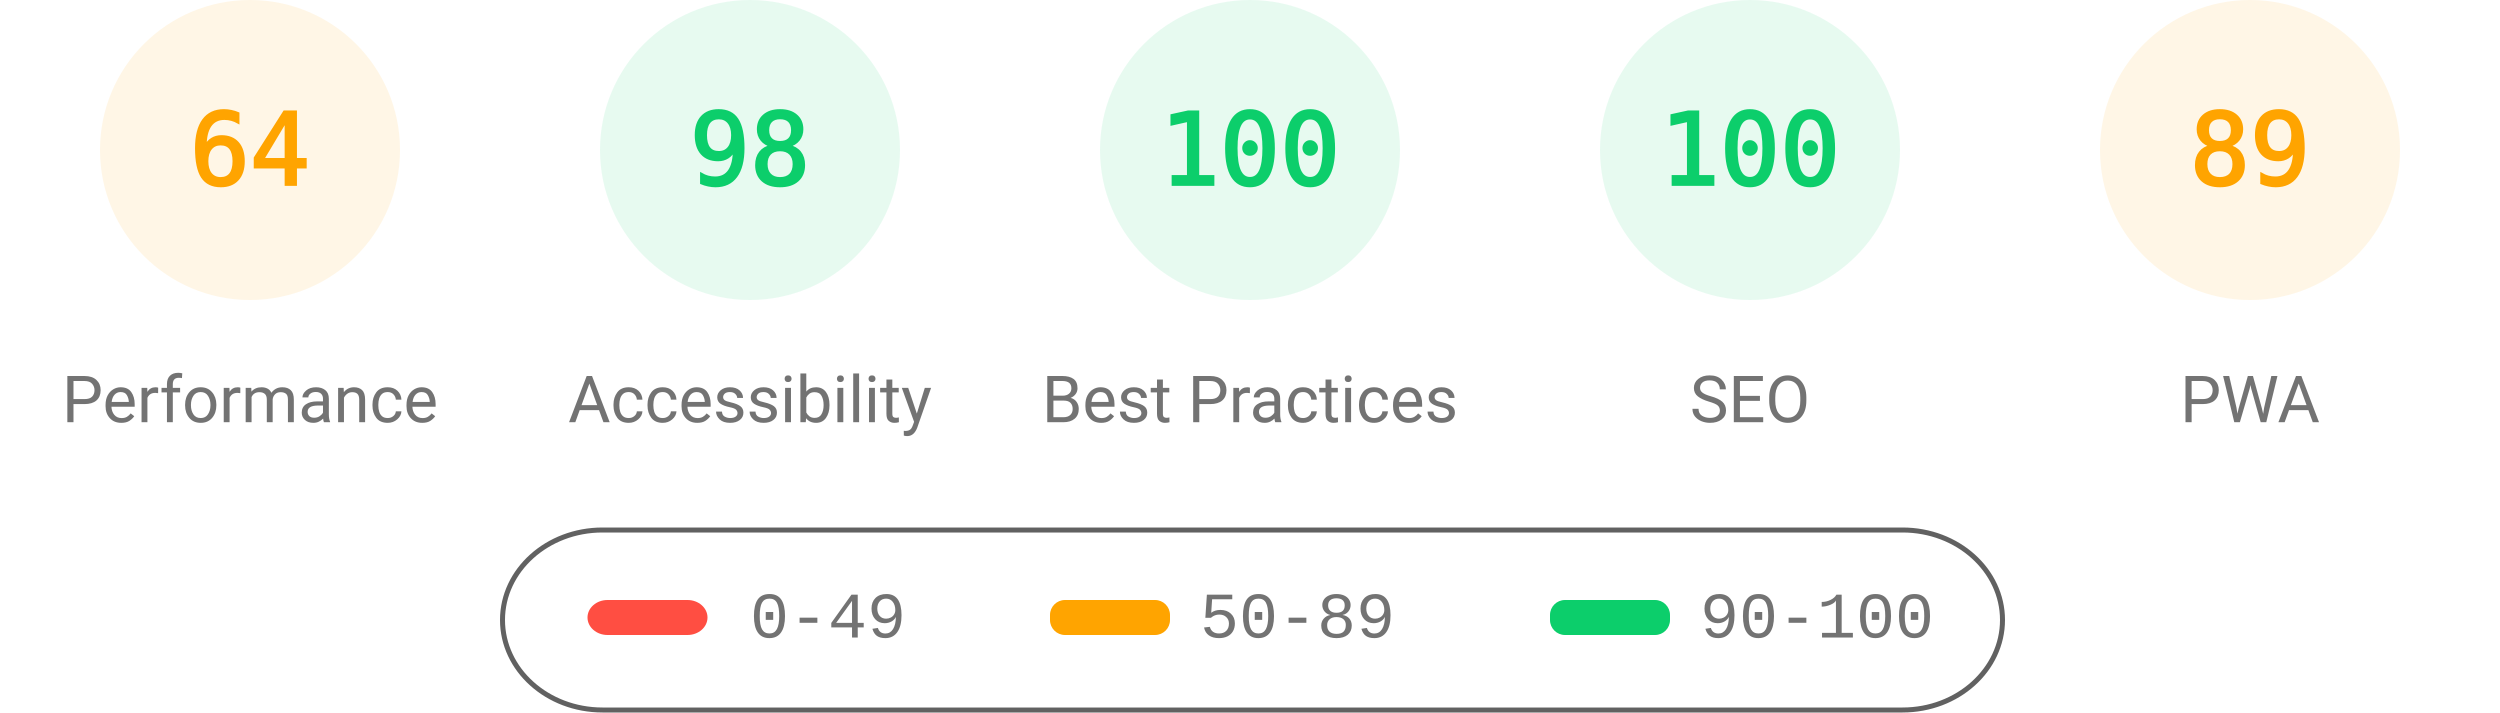
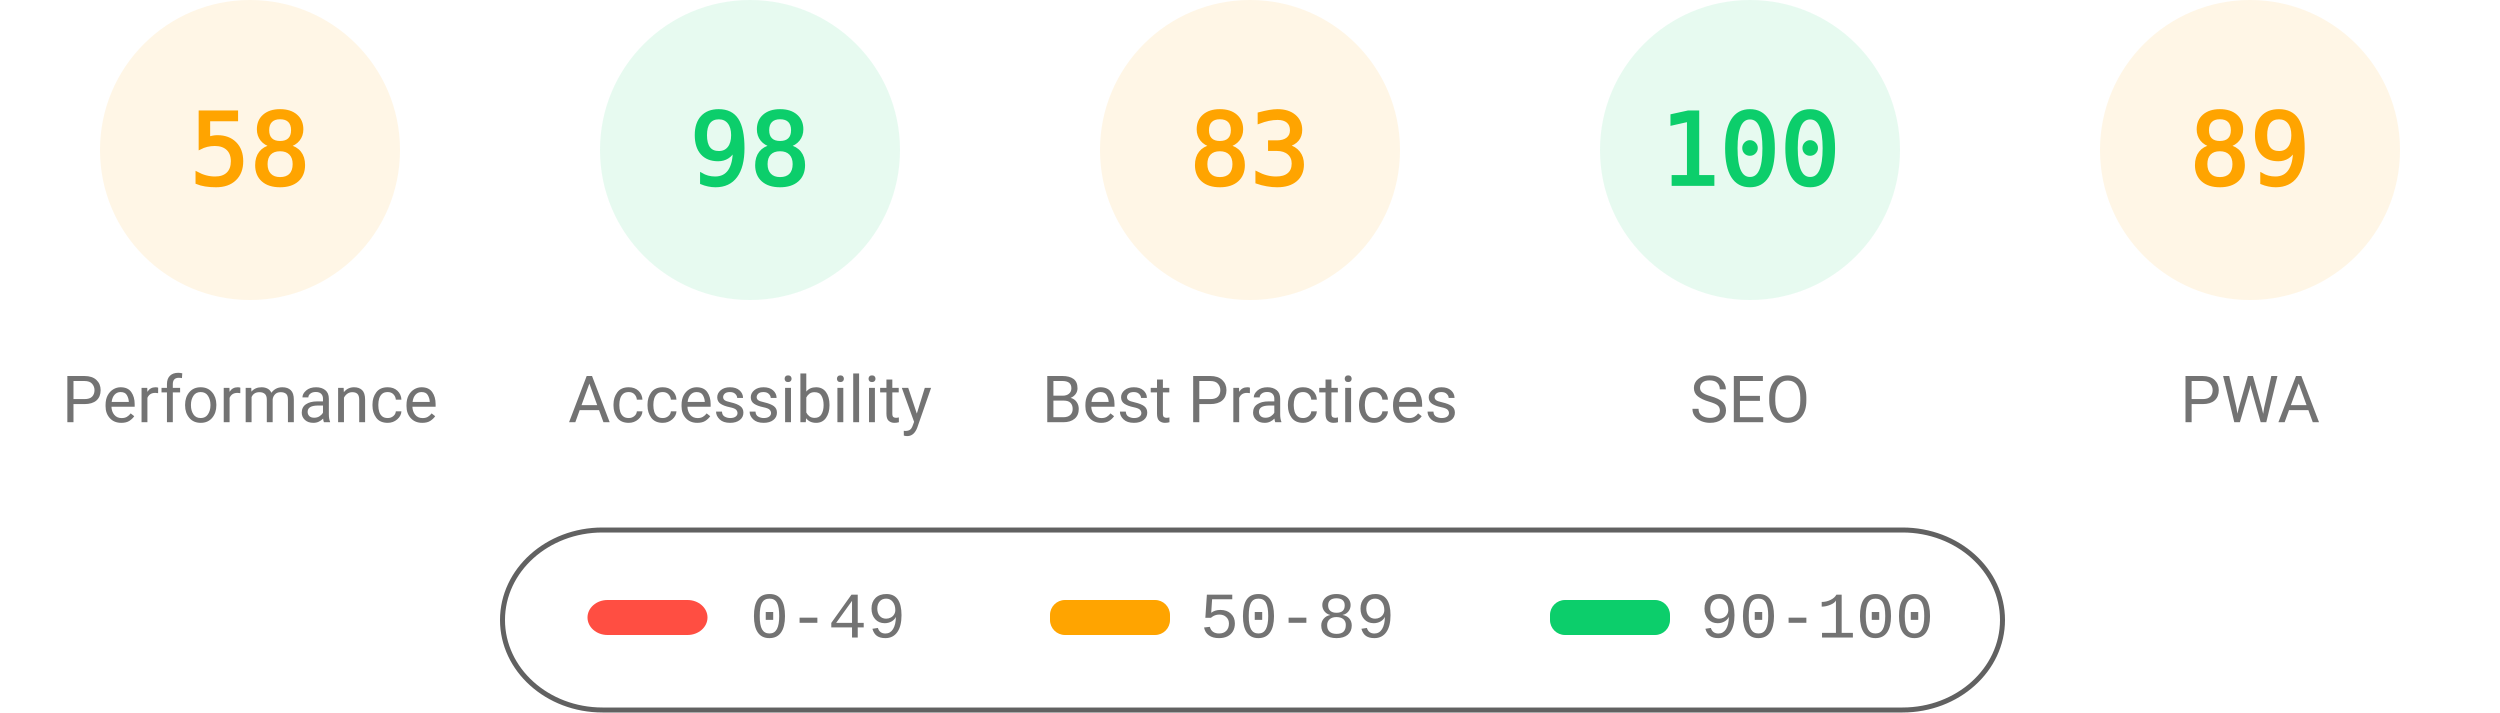
<svg xmlns="http://www.w3.org/2000/svg" fill="none" width="1000" height="285">
  <style>.gauge-base{opacity:.1}.gauge-arc{fill:none;animation-delay:250ms;stroke-linecap:round;transform:rotate(-90deg);transform-origin:100px 60px;animation:load-gauge 1s ease forwards}.guage-text{font-size:40px;font-family:monospace;text-align:center}.guage-red{color:#ff4e42;fill:#ff4e42;stroke:#ff4e42}.guage-orange{color:#ffa400;fill:#ffa400;stroke:#ffa400}.guage-green{color:#0cce6b;fill:#0cce6b;stroke:#0cce6b}.guage-undefined{color:#5c5c5c;fill:#5c5c5c;stroke:#5c5c5c}.guage-title{color:#737373;fill:#737373;stroke:none;font-size:26px;line-height:26px;font-family:Roboto,Halvetica,Arial,sans-serif}@keyframes load-gauge{from{stroke-dasharray:0 352.858}}</style>
  <svg class="guage-div guage-perf guage-orange" viewBox="0 0 200 200" width="200" height="200">
    <circle class="gauge-base" r="56" cx="100" cy="60" stroke-width="8" />
-     <circle class="gauge-arc guage-arc-1" r="56" cx="100" cy="60" stroke-width="8" style="stroke-dasharray:225.189,351.858" />
-     <text class="guage-text" x="100" y="60" alignment-baseline="central" dominant-baseline="central" text-anchor="middle">64</text>
+     <circle class="gauge-arc guage-arc-1" r="56" cx="100" cy="60" stroke-width="8" style="stroke-dasharray:204.078,351.858" />
+     <text class="guage-text" x="100" y="60" alignment-baseline="central" dominant-baseline="central" text-anchor="middle">58</text>
    <text class="guage-title" x="100" y="160" alignment-baseline="central" dominant-baseline="central" text-anchor="middle">Performance</text>
  </svg>
  <svg class="guage-div guage-acc guage-green" viewBox="0 0 200 200" width="200" height="200" x="200">
    <circle class="gauge-base" r="56" cx="100" cy="60" stroke-width="8" />
    <circle class="gauge-arc guage-arc-2" r="56" cx="100" cy="60" stroke-width="8" style="stroke-dasharray:344.821,351.858" />
    <text class="guage-text" x="100" y="60" alignment-baseline="central" dominant-baseline="central" text-anchor="middle">98</text>
    <text class="guage-title" x="100" y="160" alignment-baseline="central" dominant-baseline="central" text-anchor="middle">Accessibility</text>
  </svg>
-   <svg class="guage-div guage-best guage-green" viewBox="0 0 200 200" width="200" height="200" x="400">
+   <svg class="guage-div guage-best guage-orange" viewBox="0 0 200 200" width="200" height="200" x="400">
    <circle class="gauge-base" r="56" cx="100" cy="60" stroke-width="8" />
-     <circle class="gauge-arc guage-arc-3" r="56" cx="100" cy="60" stroke-width="8" style="stroke-dasharray:351.858,351.858" />
-     <text class="guage-text" x="100" y="60" alignment-baseline="central" dominant-baseline="central" text-anchor="middle">100</text>
+     <circle class="gauge-arc guage-arc-3" r="56" cx="100" cy="60" stroke-width="8" style="stroke-dasharray:292.042,351.858" />
+     <text class="guage-text" x="100" y="60" alignment-baseline="central" dominant-baseline="central" text-anchor="middle">83</text>
    <text class="guage-title" x="100" y="160" alignment-baseline="central" dominant-baseline="central" text-anchor="middle">Best Practices</text>
  </svg>
  <svg class="guage-div guage-seo guage-green" viewBox="0 0 200 200" width="200" height="200" x="600">
    <circle class="gauge-base" r="56" cx="100" cy="60" stroke-width="8" />
    <circle class="gauge-arc guage-arc-4" r="56" cx="100" cy="60" stroke-width="8" style="stroke-dasharray:351.858,351.858" />
    <text class="guage-text" x="100" y="60" alignment-baseline="central" dominant-baseline="central" text-anchor="middle">100</text>
    <text class="guage-title" x="100" y="160" alignment-baseline="central" dominant-baseline="central" text-anchor="middle">SEO</text>
  </svg>
  <svg class="guage-div guage-pwa guage-orange" viewBox="0 0 200 200" width="200" height="200" x="800">
    <circle class="gauge-base" r="56" cx="100" cy="60" stroke-width="8" />
    <circle class="gauge-arc guage-arc-4" r="56" cx="100" cy="60" stroke-width="8" style="stroke-dasharray:313.154,351.858" />
    <text class="guage-text" x="100" y="60" alignment-baseline="central" dominant-baseline="central" text-anchor="middle">89</text>
    <text class="guage-title" x="100" y="160" alignment-baseline="central" dominant-baseline="central" text-anchor="middle">PWA</text>
  </svg>
  <svg width="604" height="76" x="200" y="210">
    <path fill="none" id="canvas_background" d="M-1-1h604v80H-1z" />
    <rect fill-opacity="0" stroke="#616161" stroke-width="2" rx="40" id="svg_2" height="72" width="600" y="2" x="1" fill="#000" />
    <rect stroke="#000" rx="8" id="svg_3" height="14" width="48" y="30" x="35" stroke-opacity="null" stroke-width="0" fill="#ff4e42" />
    <rect stroke="#000" rx="6" id="svg_4" height="14" width="48" y="30" x="220" stroke-opacity="null" stroke-width="0" fill="#ffa400" />
    <rect stroke="#000" rx="6" id="svg_5" height="14" width="48" y="30" x="420" stroke-opacity="null" stroke-width="0" fill="#0cce6b" />
    <text xml:space="preserve" text-anchor="start" font-family="'Courier New', Courier, monospace" font-size="26" id="svg_6" y="45" x="100" stroke-opacity="null" stroke-width="0" stroke="#000" fill="#737373">0-49</text>
    <text xml:space="preserve" text-anchor="start" font-family="'Courier New', Courier, monospace" font-size="26" id="svg_7" y="45" x="280" stroke-opacity="null" stroke-width="0" stroke="#000" fill="#737373">50-89</text>
    <text xml:space="preserve" text-anchor="start" font-family="'Courier New', Courier, monospace" font-size="26" id="svg_8" y="45" x="480" stroke-opacity="null" stroke-width="0" stroke="#000" fill="#737373">90-100</text>
  </svg>
</svg>
